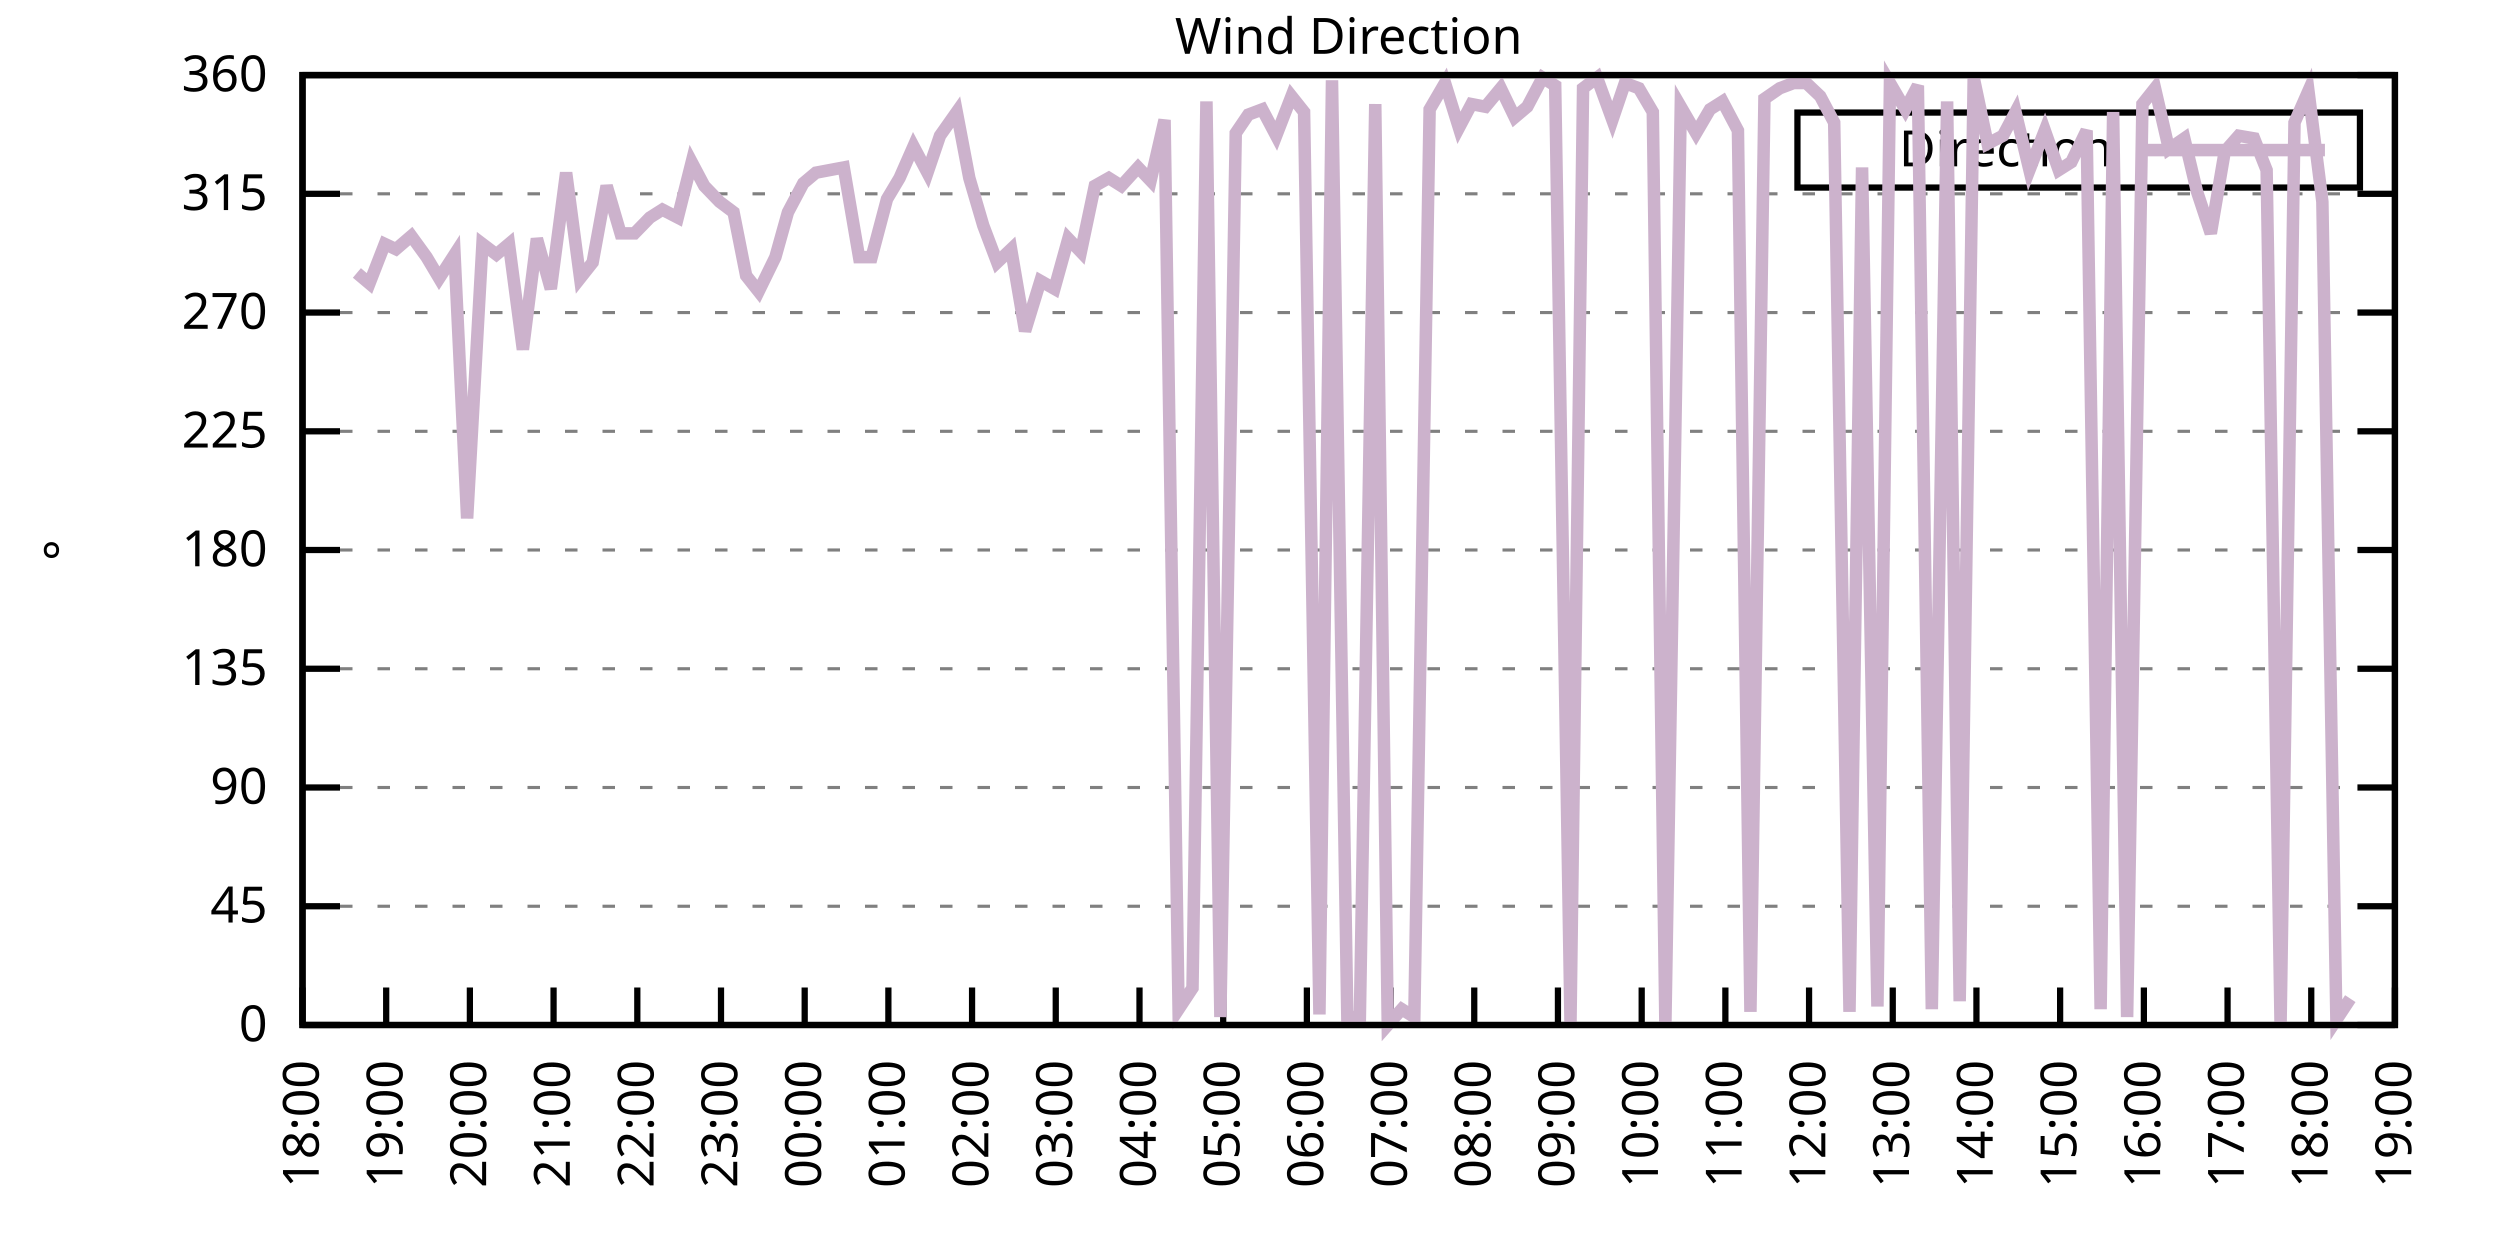
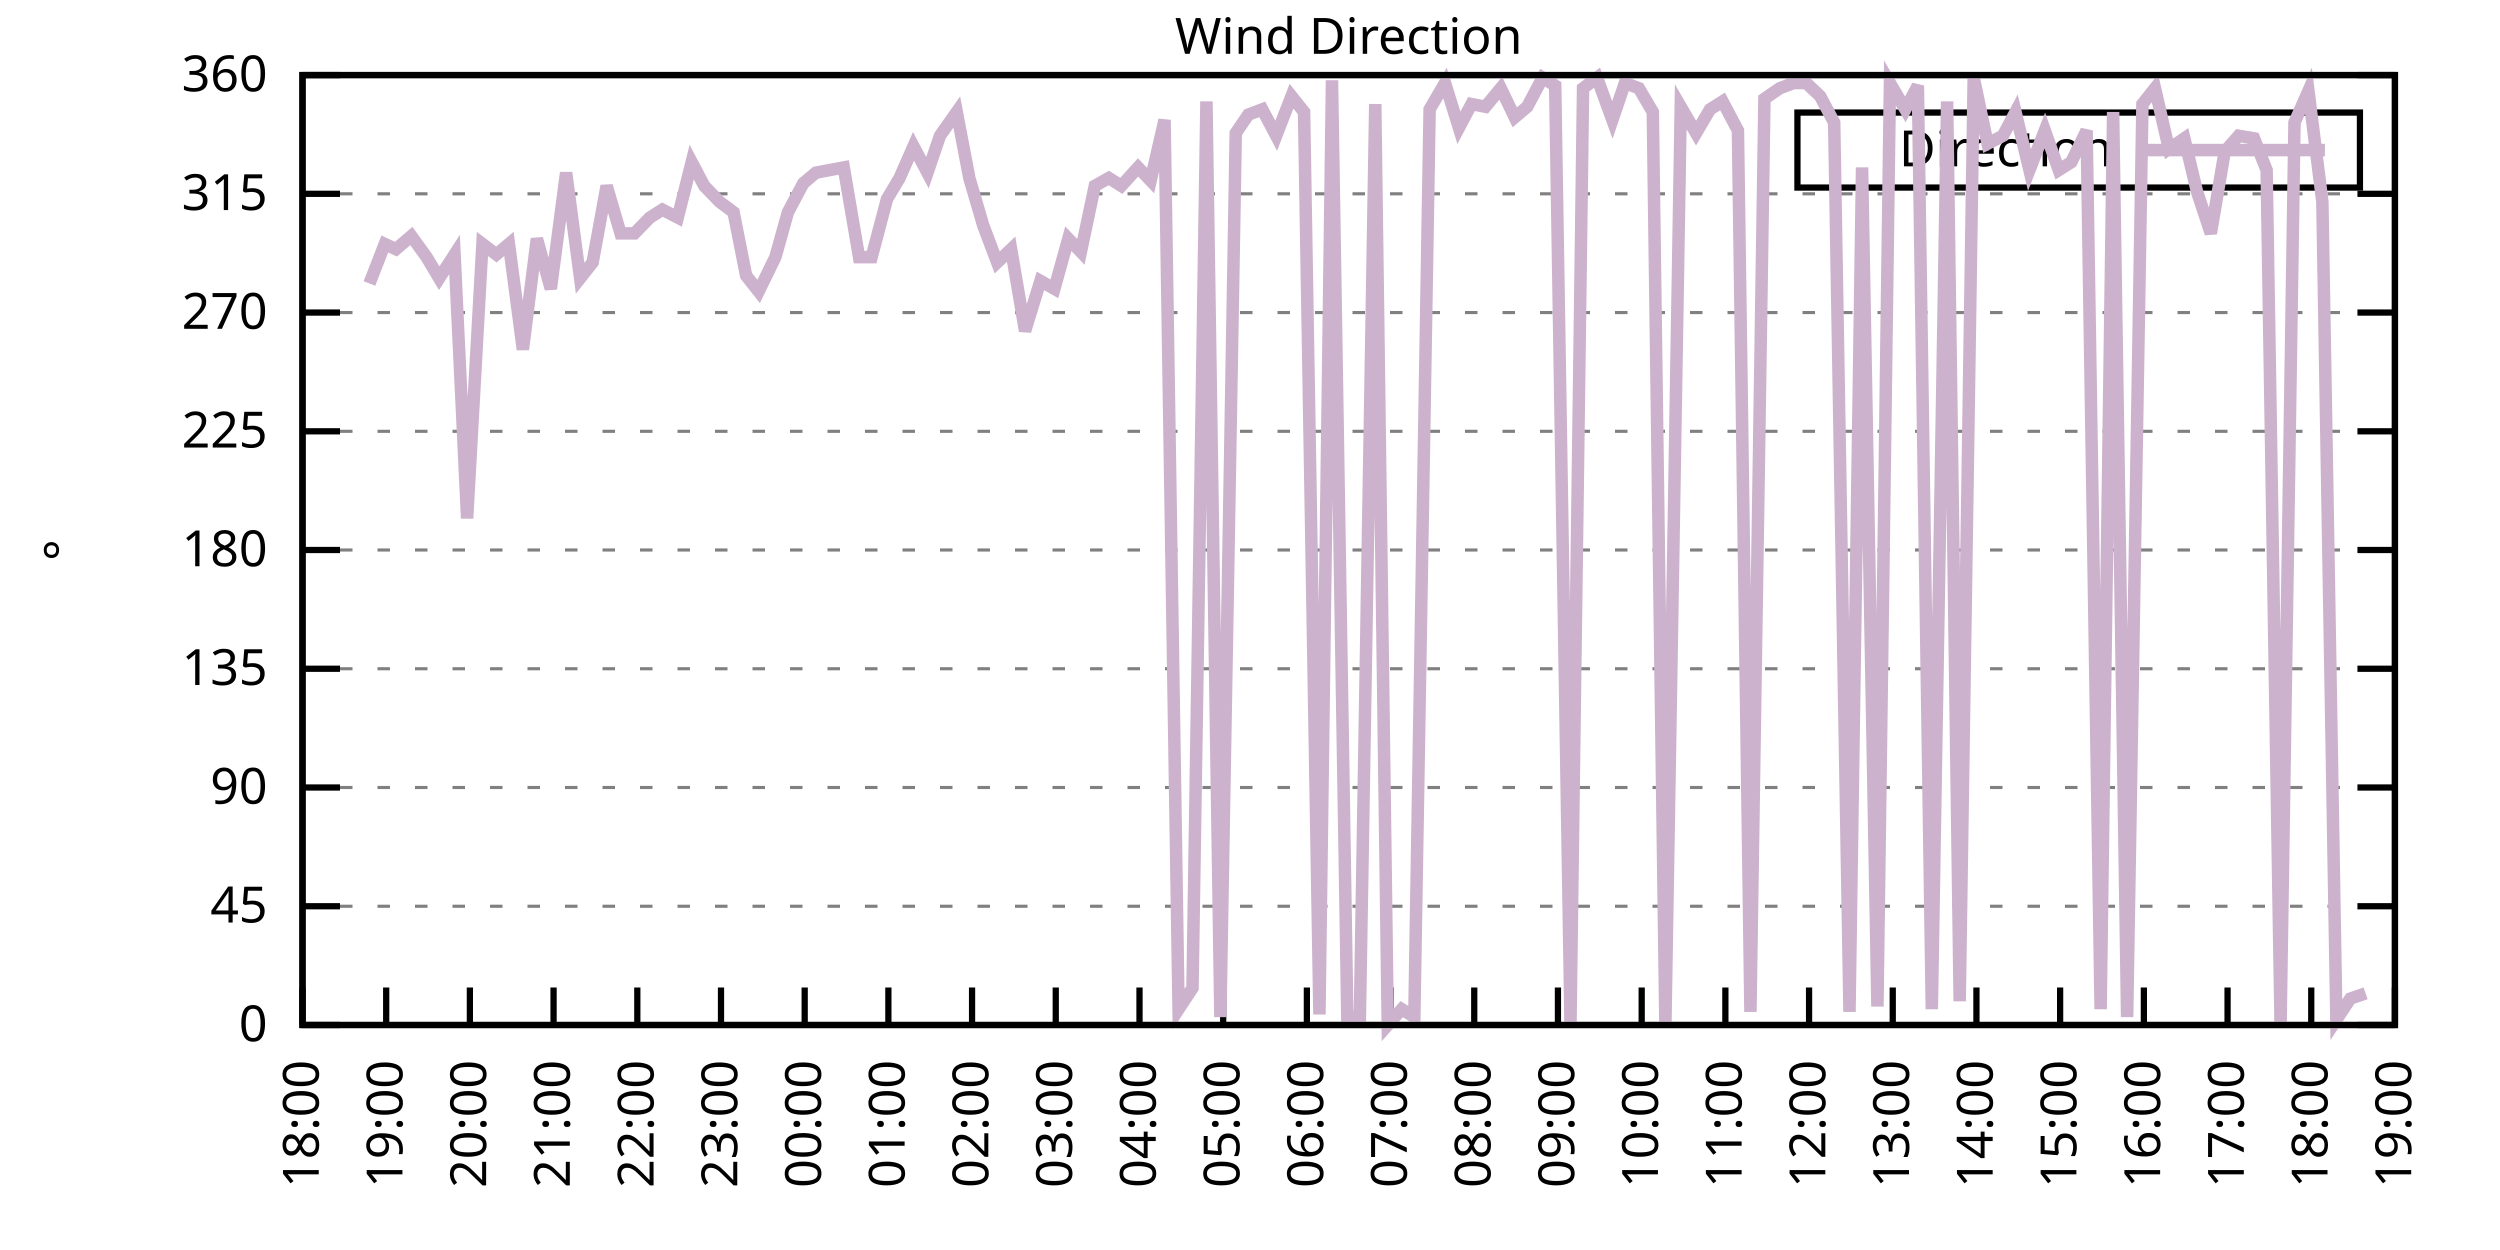
<svg xmlns="http://www.w3.org/2000/svg" xmlns:xlink="http://www.w3.org/1999/xlink" width="400" height="200" viewBox="0 0 400 200">
  <g id="gnuplot_canvas">
    <rect x="0" y="0" width="400" height="200" fill="none" />
    <defs>
      <circle id="gpDot" r="0.5" stroke-width="0.5" stroke="currentColor" />
      <path id="gpPt0" stroke-width="0.333" stroke="currentColor" d="M-1,0 h2 M0,-1 v2" />
      <path id="gpPt1" stroke-width="0.333" stroke="currentColor" d="M-1,-1 L1,1 M1,-1 L-1,1" />
      <path id="gpPt2" stroke-width="0.333" stroke="currentColor" d="M-1,0 L1,0 M0,-1 L0,1 M-1,-1 L1,1 M-1,1 L1,-1" />
      <rect id="gpPt3" stroke-width="0.333" stroke="currentColor" x="-1" y="-1" width="2" height="2" />
      <rect id="gpPt4" stroke-width="0.333" stroke="currentColor" fill="currentColor" x="-1" y="-1" width="2" height="2" />
      <circle id="gpPt5" stroke-width="0.333" stroke="currentColor" cx="0" cy="0" r="1" />
      <use xlink:href="#gpPt5" id="gpPt6" fill="currentColor" stroke="none" />
      <path id="gpPt7" stroke-width="0.333" stroke="currentColor" d="M0,-1.33 L-1.33,0.67 L1.33,0.67 z" />
      <use xlink:href="#gpPt7" id="gpPt8" fill="currentColor" stroke="none" />
      <use xlink:href="#gpPt7" id="gpPt9" stroke="currentColor" transform="rotate(180)" />
      <use xlink:href="#gpPt9" id="gpPt10" fill="currentColor" stroke="none" />
      <use xlink:href="#gpPt3" id="gpPt11" stroke="currentColor" transform="rotate(45)" />
      <use xlink:href="#gpPt11" id="gpPt12" fill="currentColor" stroke="none" />
      <path id="gpPt13" stroke-width="0.333" stroke="currentColor" d="M0,1.330 L1.265,0.411 L0.782,-1.067 L-0.782,-1.076 L-1.265,0.411 z" />
      <use xlink:href="#gpPt13" id="gpPt14" fill="currentColor" stroke="none" />
      <filter id="textbox" filterUnits="objectBoundingBox" x="0" y="0" height="1" width="1">
        <feFlood flood-color="white" flood-opacity="1" result="bgnd" />
        <feComposite in="SourceGraphic" in2="bgnd" operator="atop" />
      </filter>
      <filter id="greybox" filterUnits="objectBoundingBox" x="0" y="0" height="1" width="1">
        <feFlood flood-color="lightgrey" flood-opacity="1" result="grey" />
        <feComposite in="SourceGraphic" in2="grey" operator="atop" />
      </filter>
    </defs>
    <g fill="none" color="white" stroke="currentColor" stroke-width="1.00" stroke-linecap="butt" stroke-linejoin="miter">
</g>
    <g fill="none" color="black" stroke="currentColor" stroke-width="1.00" stroke-linecap="butt" stroke-linejoin="miter">
      <g stroke="none" shape-rendering="crispEdges">
        <polygon fill="rgb(255, 255, 255)" points="48.40,164.00 383.18,164.00 383.18,12.02 48.40,12.02 " />
      </g>
    </g>
    <g fill="none" color="black" stroke="currentColor" stroke-width="1.00" stroke-linecap="butt" stroke-linejoin="miter">
</g>
    <g fill="none" color="black" stroke="black" stroke-width="0.50" stroke-linecap="butt" stroke-linejoin="miter">
</g>
    <g fill="none" color="gray" stroke="currentColor" stroke-width="0.50" stroke-linecap="butt" stroke-linejoin="miter">
      <path stroke="gray" stroke-dasharray="2,4" class="gridline" d="M48.40,164.00 L383.19,164.00  " />
    </g>
    <g fill="none" color="gray" stroke="gray" stroke-width="1.00" stroke-linecap="butt" stroke-linejoin="miter">
</g>
    <g fill="none" color="black" stroke="currentColor" stroke-width="1.00" stroke-linecap="butt" stroke-linejoin="miter">
      <path stroke="black" d="M48.40,164.00 L54.40,164.00 M383.19,164.00 L377.19,164.00  " />
      <g transform="translate(42.80,166.60)" stroke="none" fill="black" font-family="Sans" font-size="8.00" text-anchor="end">
        <text>
          <tspan font-family="Sans"> 0</tspan>
        </text>
      </g>
    </g>
    <g fill="none" color="black" stroke="currentColor" stroke-width="1.00" stroke-linecap="butt" stroke-linejoin="miter">
</g>
    <g fill="none" color="black" stroke="black" stroke-width="0.50" stroke-linecap="butt" stroke-linejoin="miter">
</g>
    <g fill="none" color="gray" stroke="currentColor" stroke-width="0.50" stroke-linecap="butt" stroke-linejoin="miter">
      <path stroke="gray" stroke-dasharray="2,4" class="gridline" d="M48.40,145.00 L383.19,145.00  " />
    </g>
    <g fill="none" color="gray" stroke="gray" stroke-width="1.00" stroke-linecap="butt" stroke-linejoin="miter">
</g>
    <g fill="none" color="black" stroke="currentColor" stroke-width="1.00" stroke-linecap="butt" stroke-linejoin="miter">
      <path stroke="black" d="M48.40,145.00 L54.40,145.00 M383.19,145.00 L377.19,145.00  " />
      <g transform="translate(42.80,147.60)" stroke="none" fill="black" font-family="Sans" font-size="8.00" text-anchor="end">
        <text>
          <tspan font-family="Sans"> 45</tspan>
        </text>
      </g>
    </g>
    <g fill="none" color="black" stroke="currentColor" stroke-width="1.00" stroke-linecap="butt" stroke-linejoin="miter">
</g>
    <g fill="none" color="black" stroke="black" stroke-width="0.50" stroke-linecap="butt" stroke-linejoin="miter">
</g>
    <g fill="none" color="gray" stroke="currentColor" stroke-width="0.50" stroke-linecap="butt" stroke-linejoin="miter">
      <path stroke="gray" stroke-dasharray="2,4" class="gridline" d="M48.40,126.00 L383.19,126.00  " />
    </g>
    <g fill="none" color="gray" stroke="gray" stroke-width="1.00" stroke-linecap="butt" stroke-linejoin="miter">
</g>
    <g fill="none" color="black" stroke="currentColor" stroke-width="1.00" stroke-linecap="butt" stroke-linejoin="miter">
      <path stroke="black" d="M48.40,126.00 L54.40,126.00 M383.19,126.00 L377.19,126.00  " />
      <g transform="translate(42.80,128.60)" stroke="none" fill="black" font-family="Sans" font-size="8.00" text-anchor="end">
        <text>
          <tspan font-family="Sans"> 90</tspan>
        </text>
      </g>
    </g>
    <g fill="none" color="black" stroke="currentColor" stroke-width="1.00" stroke-linecap="butt" stroke-linejoin="miter">
</g>
    <g fill="none" color="black" stroke="black" stroke-width="0.50" stroke-linecap="butt" stroke-linejoin="miter">
</g>
    <g fill="none" color="gray" stroke="currentColor" stroke-width="0.50" stroke-linecap="butt" stroke-linejoin="miter">
      <path stroke="gray" stroke-dasharray="2,4" class="gridline" d="M48.40,107.00 L383.19,107.00  " />
    </g>
    <g fill="none" color="gray" stroke="gray" stroke-width="1.00" stroke-linecap="butt" stroke-linejoin="miter">
</g>
    <g fill="none" color="black" stroke="currentColor" stroke-width="1.00" stroke-linecap="butt" stroke-linejoin="miter">
      <path stroke="black" d="M48.40,107.00 L54.40,107.00 M383.19,107.00 L377.19,107.00  " />
      <g transform="translate(42.80,109.60)" stroke="none" fill="black" font-family="Sans" font-size="8.00" text-anchor="end">
        <text>
          <tspan font-family="Sans"> 135</tspan>
        </text>
      </g>
    </g>
    <g fill="none" color="black" stroke="currentColor" stroke-width="1.00" stroke-linecap="butt" stroke-linejoin="miter">
</g>
    <g fill="none" color="black" stroke="black" stroke-width="0.50" stroke-linecap="butt" stroke-linejoin="miter">
</g>
    <g fill="none" color="gray" stroke="currentColor" stroke-width="0.50" stroke-linecap="butt" stroke-linejoin="miter">
      <path stroke="gray" stroke-dasharray="2,4" class="gridline" d="M48.40,88.00 L383.19,88.00  " />
    </g>
    <g fill="none" color="gray" stroke="gray" stroke-width="1.00" stroke-linecap="butt" stroke-linejoin="miter">
</g>
    <g fill="none" color="black" stroke="currentColor" stroke-width="1.00" stroke-linecap="butt" stroke-linejoin="miter">
      <path stroke="black" d="M48.40,88.00 L54.40,88.00 M383.19,88.00 L377.19,88.00  " />
      <g transform="translate(42.80,90.60)" stroke="none" fill="black" font-family="Sans" font-size="8.00" text-anchor="end">
        <text>
          <tspan font-family="Sans"> 180</tspan>
        </text>
      </g>
    </g>
    <g fill="none" color="black" stroke="currentColor" stroke-width="1.00" stroke-linecap="butt" stroke-linejoin="miter">
</g>
    <g fill="none" color="black" stroke="black" stroke-width="0.50" stroke-linecap="butt" stroke-linejoin="miter">
</g>
    <g fill="none" color="gray" stroke="currentColor" stroke-width="0.50" stroke-linecap="butt" stroke-linejoin="miter">
      <path stroke="gray" stroke-dasharray="2,4" class="gridline" d="M48.40,69.01 L383.19,69.01  " />
    </g>
    <g fill="none" color="gray" stroke="gray" stroke-width="1.00" stroke-linecap="butt" stroke-linejoin="miter">
</g>
    <g fill="none" color="black" stroke="currentColor" stroke-width="1.00" stroke-linecap="butt" stroke-linejoin="miter">
      <path stroke="black" d="M48.40,69.01 L54.40,69.01 M383.19,69.01 L377.19,69.01  " />
      <g transform="translate(42.80,71.61)" stroke="none" fill="black" font-family="Sans" font-size="8.00" text-anchor="end">
        <text>
          <tspan font-family="Sans"> 225</tspan>
        </text>
      </g>
    </g>
    <g fill="none" color="black" stroke="currentColor" stroke-width="1.00" stroke-linecap="butt" stroke-linejoin="miter">
</g>
    <g fill="none" color="black" stroke="black" stroke-width="0.50" stroke-linecap="butt" stroke-linejoin="miter">
</g>
    <g fill="none" color="gray" stroke="currentColor" stroke-width="0.50" stroke-linecap="butt" stroke-linejoin="miter">
      <path stroke="gray" stroke-dasharray="2,4" class="gridline" d="M48.40,50.01 L383.19,50.01  " />
    </g>
    <g fill="none" color="gray" stroke="gray" stroke-width="1.00" stroke-linecap="butt" stroke-linejoin="miter">
</g>
    <g fill="none" color="black" stroke="currentColor" stroke-width="1.00" stroke-linecap="butt" stroke-linejoin="miter">
      <path stroke="black" d="M48.40,50.01 L54.40,50.01 M383.19,50.01 L377.19,50.01  " />
      <g transform="translate(42.80,52.61)" stroke="none" fill="black" font-family="Sans" font-size="8.00" text-anchor="end">
        <text>
          <tspan font-family="Sans"> 270</tspan>
        </text>
      </g>
    </g>
    <g fill="none" color="black" stroke="currentColor" stroke-width="1.00" stroke-linecap="butt" stroke-linejoin="miter">
</g>
    <g fill="none" color="black" stroke="black" stroke-width="0.50" stroke-linecap="butt" stroke-linejoin="miter">
</g>
    <g fill="none" color="gray" stroke="currentColor" stroke-width="0.50" stroke-linecap="butt" stroke-linejoin="miter">
      <path stroke="gray" stroke-dasharray="2,4" class="gridline" d="M48.40,31.01 L383.19,31.01  " />
    </g>
    <g fill="none" color="gray" stroke="gray" stroke-width="1.00" stroke-linecap="butt" stroke-linejoin="miter">
</g>
    <g fill="none" color="black" stroke="currentColor" stroke-width="1.00" stroke-linecap="butt" stroke-linejoin="miter">
      <path stroke="black" d="M48.40,31.01 L54.40,31.01 M383.19,31.01 L377.19,31.01  " />
      <g transform="translate(42.80,33.61)" stroke="none" fill="black" font-family="Sans" font-size="8.00" text-anchor="end">
        <text>
          <tspan font-family="Sans"> 315</tspan>
        </text>
      </g>
    </g>
    <g fill="none" color="black" stroke="currentColor" stroke-width="1.00" stroke-linecap="butt" stroke-linejoin="miter">
</g>
    <g fill="none" color="black" stroke="black" stroke-width="0.50" stroke-linecap="butt" stroke-linejoin="miter">
</g>
    <g fill="none" color="gray" stroke="currentColor" stroke-width="0.50" stroke-linecap="butt" stroke-linejoin="miter">
      <path stroke="gray" stroke-dasharray="2,4" class="gridline" d="M48.40,12.01 L383.19,12.01  " />
    </g>
    <g fill="none" color="gray" stroke="gray" stroke-width="1.00" stroke-linecap="butt" stroke-linejoin="miter">
</g>
    <g fill="none" color="black" stroke="currentColor" stroke-width="1.00" stroke-linecap="butt" stroke-linejoin="miter">
      <path stroke="black" d="M48.40,12.01 L54.40,12.01 M383.19,12.01 L377.19,12.01  " />
      <g transform="translate(42.80,14.61)" stroke="none" fill="black" font-family="Sans" font-size="8.00" text-anchor="end">
        <text>
          <tspan font-family="Sans"> 360</tspan>
        </text>
      </g>
    </g>
    <g fill="none" color="black" stroke="currentColor" stroke-width="1.00" stroke-linecap="butt" stroke-linejoin="miter">
      <path stroke="black" d="M48.40,164.00 L48.40,158.00  " />
      <g transform="translate(51.00,169.60) rotate(270.00)" stroke="none" fill="black" font-family="Sans" font-size="8.00" text-anchor="end">
        <text>
          <tspan font-family="Sans">18:00</tspan>
        </text>
      </g>
    </g>
    <g fill="none" color="black" stroke="currentColor" stroke-width="1.00" stroke-linecap="butt" stroke-linejoin="miter">
      <path stroke="black" d="M61.79,164.00 L61.79,158.00  " />
      <g transform="translate(64.39,169.60) rotate(270.00)" stroke="none" fill="black" font-family="Sans" font-size="8.00" text-anchor="end">
        <text>
          <tspan font-family="Sans">19:00</tspan>
        </text>
      </g>
    </g>
    <g fill="none" color="black" stroke="currentColor" stroke-width="1.00" stroke-linecap="butt" stroke-linejoin="miter">
      <path stroke="black" d="M75.18,164.00 L75.18,158.00  " />
      <g transform="translate(77.78,169.60) rotate(270.00)" stroke="none" fill="black" font-family="Sans" font-size="8.00" text-anchor="end">
        <text>
          <tspan font-family="Sans">20:00</tspan>
        </text>
      </g>
    </g>
    <g fill="none" color="black" stroke="currentColor" stroke-width="1.00" stroke-linecap="butt" stroke-linejoin="miter">
      <path stroke="black" d="M88.57,164.00 L88.57,158.00  " />
      <g transform="translate(91.17,169.60) rotate(270.00)" stroke="none" fill="black" font-family="Sans" font-size="8.00" text-anchor="end">
        <text>
          <tspan font-family="Sans">21:00</tspan>
        </text>
      </g>
    </g>
    <g fill="none" color="black" stroke="currentColor" stroke-width="1.00" stroke-linecap="butt" stroke-linejoin="miter">
      <path stroke="black" d="M101.97,164.00 L101.97,158.00  " />
      <g transform="translate(104.57,169.60) rotate(270.00)" stroke="none" fill="black" font-family="Sans" font-size="8.00" text-anchor="end">
        <text>
          <tspan font-family="Sans">22:00</tspan>
        </text>
      </g>
    </g>
    <g fill="none" color="black" stroke="currentColor" stroke-width="1.00" stroke-linecap="butt" stroke-linejoin="miter">
      <path stroke="black" d="M115.36,164.00 L115.36,158.00  " />
      <g transform="translate(117.96,169.60) rotate(270.00)" stroke="none" fill="black" font-family="Sans" font-size="8.00" text-anchor="end">
        <text>
          <tspan font-family="Sans">23:00</tspan>
        </text>
      </g>
    </g>
    <g fill="none" color="black" stroke="currentColor" stroke-width="1.00" stroke-linecap="butt" stroke-linejoin="miter">
      <path stroke="black" d="M128.75,164.00 L128.75,158.00  " />
      <g transform="translate(131.35,169.60) rotate(270.00)" stroke="none" fill="black" font-family="Sans" font-size="8.00" text-anchor="end">
        <text>
          <tspan font-family="Sans">00:00</tspan>
        </text>
      </g>
    </g>
    <g fill="none" color="black" stroke="currentColor" stroke-width="1.00" stroke-linecap="butt" stroke-linejoin="miter">
      <path stroke="black" d="M142.14,164.00 L142.14,158.00  " />
      <g transform="translate(144.74,169.60) rotate(270.00)" stroke="none" fill="black" font-family="Sans" font-size="8.00" text-anchor="end">
        <text>
          <tspan font-family="Sans">01:00</tspan>
        </text>
      </g>
    </g>
    <g fill="none" color="black" stroke="currentColor" stroke-width="1.00" stroke-linecap="butt" stroke-linejoin="miter">
      <path stroke="black" d="M155.53,164.00 L155.53,158.00  " />
      <g transform="translate(158.13,169.60) rotate(270.00)" stroke="none" fill="black" font-family="Sans" font-size="8.00" text-anchor="end">
        <text>
          <tspan font-family="Sans">02:00</tspan>
        </text>
      </g>
    </g>
    <g fill="none" color="black" stroke="currentColor" stroke-width="1.00" stroke-linecap="butt" stroke-linejoin="miter">
      <path stroke="black" d="M168.92,164.00 L168.92,158.00  " />
      <g transform="translate(171.52,169.60) rotate(270.00)" stroke="none" fill="black" font-family="Sans" font-size="8.00" text-anchor="end">
        <text>
          <tspan font-family="Sans">03:00</tspan>
        </text>
      </g>
    </g>
    <g fill="none" color="black" stroke="currentColor" stroke-width="1.00" stroke-linecap="butt" stroke-linejoin="miter">
      <path stroke="black" d="M182.32,164.00 L182.32,158.00  " />
      <g transform="translate(184.92,169.60) rotate(270.00)" stroke="none" fill="black" font-family="Sans" font-size="8.00" text-anchor="end">
        <text>
          <tspan font-family="Sans">04:00</tspan>
        </text>
      </g>
    </g>
    <g fill="none" color="black" stroke="currentColor" stroke-width="1.00" stroke-linecap="butt" stroke-linejoin="miter">
      <path stroke="black" d="M195.71,164.00 L195.71,158.00  " />
      <g transform="translate(198.31,169.60) rotate(270.00)" stroke="none" fill="black" font-family="Sans" font-size="8.00" text-anchor="end">
        <text>
          <tspan font-family="Sans">05:00</tspan>
        </text>
      </g>
    </g>
    <g fill="none" color="black" stroke="currentColor" stroke-width="1.00" stroke-linecap="butt" stroke-linejoin="miter">
      <path stroke="black" d="M209.10,164.00 L209.10,158.00  " />
      <g transform="translate(211.70,169.60) rotate(270.00)" stroke="none" fill="black" font-family="Sans" font-size="8.00" text-anchor="end">
        <text>
          <tspan font-family="Sans">06:00</tspan>
        </text>
      </g>
    </g>
    <g fill="none" color="black" stroke="currentColor" stroke-width="1.00" stroke-linecap="butt" stroke-linejoin="miter">
      <path stroke="black" d="M222.49,164.00 L222.49,158.00  " />
      <g transform="translate(225.09,169.60) rotate(270.00)" stroke="none" fill="black" font-family="Sans" font-size="8.00" text-anchor="end">
        <text>
          <tspan font-family="Sans">07:00</tspan>
        </text>
      </g>
    </g>
    <g fill="none" color="black" stroke="currentColor" stroke-width="1.00" stroke-linecap="butt" stroke-linejoin="miter">
      <path stroke="black" d="M235.88,164.00 L235.88,158.00  " />
      <g transform="translate(238.48,169.60) rotate(270.00)" stroke="none" fill="black" font-family="Sans" font-size="8.00" text-anchor="end">
        <text>
          <tspan font-family="Sans">08:00</tspan>
        </text>
      </g>
    </g>
    <g fill="none" color="black" stroke="currentColor" stroke-width="1.00" stroke-linecap="butt" stroke-linejoin="miter">
      <path stroke="black" d="M249.27,164.00 L249.27,158.00  " />
      <g transform="translate(251.87,169.60) rotate(270.00)" stroke="none" fill="black" font-family="Sans" font-size="8.00" text-anchor="end">
        <text>
          <tspan font-family="Sans">09:00</tspan>
        </text>
      </g>
    </g>
    <g fill="none" color="black" stroke="currentColor" stroke-width="1.00" stroke-linecap="butt" stroke-linejoin="miter">
      <path stroke="black" d="M262.67,164.00 L262.67,158.00  " />
      <g transform="translate(265.27,169.60) rotate(270.00)" stroke="none" fill="black" font-family="Sans" font-size="8.00" text-anchor="end">
        <text>
          <tspan font-family="Sans">10:00</tspan>
        </text>
      </g>
    </g>
    <g fill="none" color="black" stroke="currentColor" stroke-width="1.00" stroke-linecap="butt" stroke-linejoin="miter">
      <path stroke="black" d="M276.06,164.00 L276.06,158.00  " />
      <g transform="translate(278.66,169.60) rotate(270.00)" stroke="none" fill="black" font-family="Sans" font-size="8.00" text-anchor="end">
        <text>
          <tspan font-family="Sans">11:00</tspan>
        </text>
      </g>
    </g>
    <g fill="none" color="black" stroke="currentColor" stroke-width="1.00" stroke-linecap="butt" stroke-linejoin="miter">
      <path stroke="black" d="M289.45,164.00 L289.45,158.00  " />
      <g transform="translate(292.05,169.60) rotate(270.00)" stroke="none" fill="black" font-family="Sans" font-size="8.00" text-anchor="end">
        <text>
          <tspan font-family="Sans">12:00</tspan>
        </text>
      </g>
    </g>
    <g fill="none" color="black" stroke="currentColor" stroke-width="1.00" stroke-linecap="butt" stroke-linejoin="miter">
      <path stroke="black" d="M302.84,164.00 L302.84,158.00  " />
      <g transform="translate(305.44,169.60) rotate(270.00)" stroke="none" fill="black" font-family="Sans" font-size="8.00" text-anchor="end">
        <text>
          <tspan font-family="Sans">13:00</tspan>
        </text>
      </g>
    </g>
    <g fill="none" color="black" stroke="currentColor" stroke-width="1.00" stroke-linecap="butt" stroke-linejoin="miter">
      <path stroke="black" d="M316.23,164.00 L316.23,158.00  " />
      <g transform="translate(318.83,169.60) rotate(270.00)" stroke="none" fill="black" font-family="Sans" font-size="8.00" text-anchor="end">
        <text>
          <tspan font-family="Sans">14:00</tspan>
        </text>
      </g>
    </g>
    <g fill="none" color="black" stroke="currentColor" stroke-width="1.00" stroke-linecap="butt" stroke-linejoin="miter">
      <path stroke="black" d="M329.62,164.00 L329.62,158.00  " />
      <g transform="translate(332.22,169.60) rotate(270.00)" stroke="none" fill="black" font-family="Sans" font-size="8.00" text-anchor="end">
        <text>
          <tspan font-family="Sans">15:00</tspan>
        </text>
      </g>
    </g>
    <g fill="none" color="black" stroke="currentColor" stroke-width="1.00" stroke-linecap="butt" stroke-linejoin="miter">
      <path stroke="black" d="M343.02,164.00 L343.02,158.00  " />
      <g transform="translate(345.62,169.60) rotate(270.00)" stroke="none" fill="black" font-family="Sans" font-size="8.00" text-anchor="end">
        <text>
          <tspan font-family="Sans">16:00</tspan>
        </text>
      </g>
    </g>
    <g fill="none" color="black" stroke="currentColor" stroke-width="1.00" stroke-linecap="butt" stroke-linejoin="miter">
      <path stroke="black" d="M356.41,164.00 L356.41,158.00  " />
      <g transform="translate(359.01,169.60) rotate(270.00)" stroke="none" fill="black" font-family="Sans" font-size="8.00" text-anchor="end">
        <text>
          <tspan font-family="Sans">17:00</tspan>
        </text>
      </g>
    </g>
    <g fill="none" color="black" stroke="currentColor" stroke-width="1.00" stroke-linecap="butt" stroke-linejoin="miter">
      <path stroke="black" d="M369.80,164.00 L369.80,158.00  " />
      <g transform="translate(372.40,169.60) rotate(270.00)" stroke="none" fill="black" font-family="Sans" font-size="8.00" text-anchor="end">
        <text>
          <tspan font-family="Sans">18:00</tspan>
        </text>
      </g>
    </g>
    <g fill="none" color="black" stroke="currentColor" stroke-width="1.00" stroke-linecap="butt" stroke-linejoin="miter">
      <path stroke="black" d="M383.19,164.00 L383.19,158.00  " />
      <g transform="translate(385.79,169.60) rotate(270.00)" stroke="none" fill="black" font-family="Sans" font-size="8.00" text-anchor="end">
        <text>
          <tspan font-family="Sans">19:00</tspan>
        </text>
      </g>
    </g>
    <g fill="none" color="black" stroke="currentColor" stroke-width="1.00" stroke-linecap="butt" stroke-linejoin="miter">
</g>
    <g fill="none" color="black" stroke="currentColor" stroke-width="1.00" stroke-linecap="butt" stroke-linejoin="miter">
      <path stroke="black" d="M48.40,12.01 L48.40,164.00 L383.19,164.00 L383.19,12.01 L48.40,12.01 Z  " />
    </g>
    <g fill="none" color="black" stroke="currentColor" stroke-width="1.00" stroke-linecap="butt" stroke-linejoin="miter">
</g>
    <g fill="none" color="black" stroke="currentColor" stroke-width="1.00" stroke-linecap="butt" stroke-linejoin="miter">
      <path stroke="black" d="M287.59,30.01 L287.59,18.01 L377.59,18.01 L377.59,30.01 L287.59,30.01 Z  " />
    </g>
    <g id="Wind_direction_plot_1">
      <g fill="none" color="white" stroke="black" stroke-width="2.00" stroke-linecap="butt" stroke-linejoin="miter">
</g>
      <g fill="none" color="black" stroke="currentColor" stroke-width="2.00" stroke-linecap="butt" stroke-linejoin="miter">
        <g transform="translate(337.99,26.61)" stroke="none" fill="black" font-family="Sans" font-size="8.00" text-anchor="end">
          <text>
            <tspan font-family="Sans">Direction</tspan>
          </text>
        </g>
      </g>
      <g fill="none" color="black" stroke="currentColor" stroke-width="2.00" stroke-linecap="butt" stroke-linejoin="miter">
-         <path stroke="rgb(204, 178, 204)" d="M343.59,24.01 L371.99,24.01 M57.10,43.67 L59.11,45.36 L61.57,39.03 L63.35,39.87 L65.81,37.76 L68.26,41.14   L70.27,44.52 L72.73,40.72 L74.74,82.94 L77.19,39.03 L79.42,40.72 L81.43,39.03 L83.66,55.92 L85.90,38.19   L88.13,46.21 L90.58,27.63 L92.82,44.52 L94.82,41.99 L97.06,29.74 L99.29,37.34 L101.52,37.34 L103.98,34.81   L105.98,33.54 L108.44,34.81 L110.67,25.94 L112.68,29.74 L115.13,32.28 L117.37,33.96 L119.38,44.10 L121.38,46.63   L124.06,41.14 L126.07,33.96 L128.53,29.32 L130.54,27.63 L132.77,27.21 L135.00,26.79 L137.45,41.14 L139.46,41.14   L141.92,31.85 L143.93,28.48 L146.16,23.41 L148.39,27.63 L150.40,21.72 L153.08,17.92 L155.09,28.48 L157.32,36.08   L159.55,41.99 L161.78,39.87 L164.01,52.96 L166.47,44.94 L168.70,46.21 L170.93,38.19 L172.94,40.30 L175.17,29.74   L177.41,28.48 L179.41,29.74 L182.09,26.79 L184.10,28.90 L186.33,19.19 L188.57,161.47 L190.80,158.09 L193.03,16.23   L195.26,162.73 L197.72,21.30 L199.73,18.34 L201.96,17.50 L204.19,21.72 L206.64,15.39 L208.65,17.92 L211.11,162.31   L213.12,12.85 L215.57,162.73 L217.58,162.73 L220.04,16.65 L222.04,164.00 L224.28,161.47 L226.29,162.73 L228.74,17.50   L231.20,13.28 L233.43,20.45 L235.44,16.65 L237.67,17.08 L240.12,14.12 L242.36,18.77 L244.36,17.08 L246.82,12.43   L248.83,13.70 L251.28,163.58 L253.29,14.12 L255.52,12.43 L257.98,19.19 L259.99,13.28 L262.22,14.12 L264.45,17.92   L266.46,164.00 L268.92,17.08 L271.37,21.30 L273.60,17.50 L275.61,16.23 L278.07,20.88 L280.07,161.89 L282.31,15.81   L284.76,14.12 L286.99,13.28 L289.00,13.28 L291.23,15.39 L293.47,19.61 L295.92,161.89 L297.93,26.79 L300.39,161.04   L302.39,13.28 L304.85,17.50 L306.86,13.70 L309.09,161.47 L311.54,16.23 L313.55,160.20 L315.79,12.43 L318.02,22.99   L320.47,21.72 L322.48,17.92 L324.71,27.21 L327.17,20.88 L329.40,27.21 L331.41,25.94 L333.86,20.88 L336.10,161.47   L338.10,17.92 L340.34,162.73 L342.79,16.65 L344.80,14.12 L347.03,23.83 L349.49,22.14 L351.50,30.59 L353.73,37.34   L355.96,24.25 L358.19,21.72 L360.65,22.14 L362.66,27.21 L364.89,164.00 L367.12,19.61 L369.35,14.54 L371.58,32.28   L373.82,163.16 L376.05,159.78  " />
+         <path stroke="rgb(204, 178, 204)" d="M343.59,24.01 L371.99,24.01 M59.11,45.36 L61.57,39.03 L63.35,39.87 L65.81,37.76 L68.26,41.14 L70.27,44.52   L72.73,40.72 L74.74,82.94 L77.19,39.03 L79.42,40.72 L81.43,39.03 L83.66,55.92 L85.90,38.19 L88.13,46.21   L90.58,27.63 L92.82,44.52 L94.82,41.99 L97.06,29.74 L99.29,37.34 L101.52,37.34 L103.98,34.81 L105.98,33.54   L108.44,34.81 L110.67,25.94 L112.68,29.74 L115.13,32.28 L117.37,33.96 L119.38,44.10 L121.38,46.63 L124.06,41.14   L126.07,33.96 L128.53,29.32 L130.54,27.63 L132.77,27.21 L135.00,26.79 L137.45,41.14 L139.46,41.14 L141.92,31.85   L143.93,28.48 L146.16,23.41 L148.39,27.63 L150.40,21.72 L153.08,17.92 L155.09,28.48 L157.32,36.08 L159.55,41.99   L161.78,39.87 L164.01,52.96 L166.47,44.94 L168.70,46.21 L170.93,38.19 L172.94,40.30 L175.17,29.74 L177.41,28.48   L179.41,29.74 L182.09,26.79 L184.10,28.90 L186.33,19.19 L188.57,161.47 L190.80,158.09 L193.03,16.23 L195.26,162.73   L197.72,21.30 L199.73,18.34 L201.96,17.50 L204.19,21.72 L206.64,15.39 L208.65,17.92 L211.11,162.31 L213.12,12.85   L215.57,162.73 L217.58,162.73 L220.04,16.65 L222.04,164.00 L224.28,161.47 L226.29,162.73 L228.74,17.50 L231.20,13.28   L233.43,20.45 L235.44,16.65 L237.67,17.08 L240.12,14.12 L242.36,18.77 L244.36,17.08 L246.82,12.43 L248.83,13.70   L251.28,163.58 L253.29,14.12 L255.52,12.43 L257.98,19.19 L259.99,13.28 L262.22,14.12 L264.45,17.92 L266.46,164.00   L268.92,17.08 L271.37,21.30 L273.60,17.50 L275.61,16.23 L278.07,20.88 L280.07,161.89 L282.31,15.81 L284.76,14.12   L286.99,13.28 L289.00,13.28 L291.23,15.39 L293.47,19.61 L295.92,161.89 L297.93,26.79 L300.39,161.04 L302.39,13.28   L304.85,17.50 L306.86,13.70 L309.09,161.47 L311.54,16.23 L313.55,160.20 L315.79,12.43 L318.02,22.99 L320.47,21.72   L322.48,17.92 L324.71,27.21 L327.17,20.88 L329.40,27.21 L331.41,25.94 L333.86,20.88 L336.10,161.47 L338.10,17.92   L340.34,162.73 L342.79,16.65 L344.80,14.12 L347.03,23.83 L349.49,22.14 L351.50,30.59 L353.73,37.34 L355.96,24.25   L358.19,21.72 L360.65,22.14 L362.66,27.21 L364.89,164.00 L367.12,19.61 L369.35,14.54 L371.58,32.28 L373.82,163.16   L376.05,159.78 L378.50,158.93  " />
      </g>
    </g>
    <g fill="none" color="black" stroke="currentColor" stroke-width="2.00" stroke-linecap="butt" stroke-linejoin="miter">
</g>
    <g fill="none" color="black" stroke="black" stroke-width="1.00" stroke-linecap="butt" stroke-linejoin="miter">
</g>
    <g fill="none" color="black" stroke="currentColor" stroke-width="1.00" stroke-linecap="butt" stroke-linejoin="miter">
      <path stroke="black" d="M48.40,12.01 L48.40,164.00 L383.19,164.00 L383.19,12.01 L48.40,12.01 Z  " />
      <g transform="translate(12.80,88.01) rotate(270.00)" stroke="none" fill="black" font-family="Sans" font-size="8.00" text-anchor="middle">
        <text>
          <tspan font-family="Sans">°</tspan>
        </text>
      </g>
    </g>
    <g fill="none" color="black" stroke="currentColor" stroke-width="1.00" stroke-linecap="butt" stroke-linejoin="miter">
</g>
    <g fill="none" color="black" stroke="currentColor" stroke-width="1.00" stroke-linecap="butt" stroke-linejoin="miter">
      <g transform="translate(215.79,8.61)" stroke="none" fill="black" font-family="Sans" font-size="8.00" text-anchor="middle">
        <text>
          <tspan font-family="Sans">Wind Direction</tspan>
        </text>
      </g>
    </g>
    <g fill="none" color="black" stroke="currentColor" stroke-width="1.00" stroke-linecap="butt" stroke-linejoin="miter">
</g>
  </g>
</svg>
